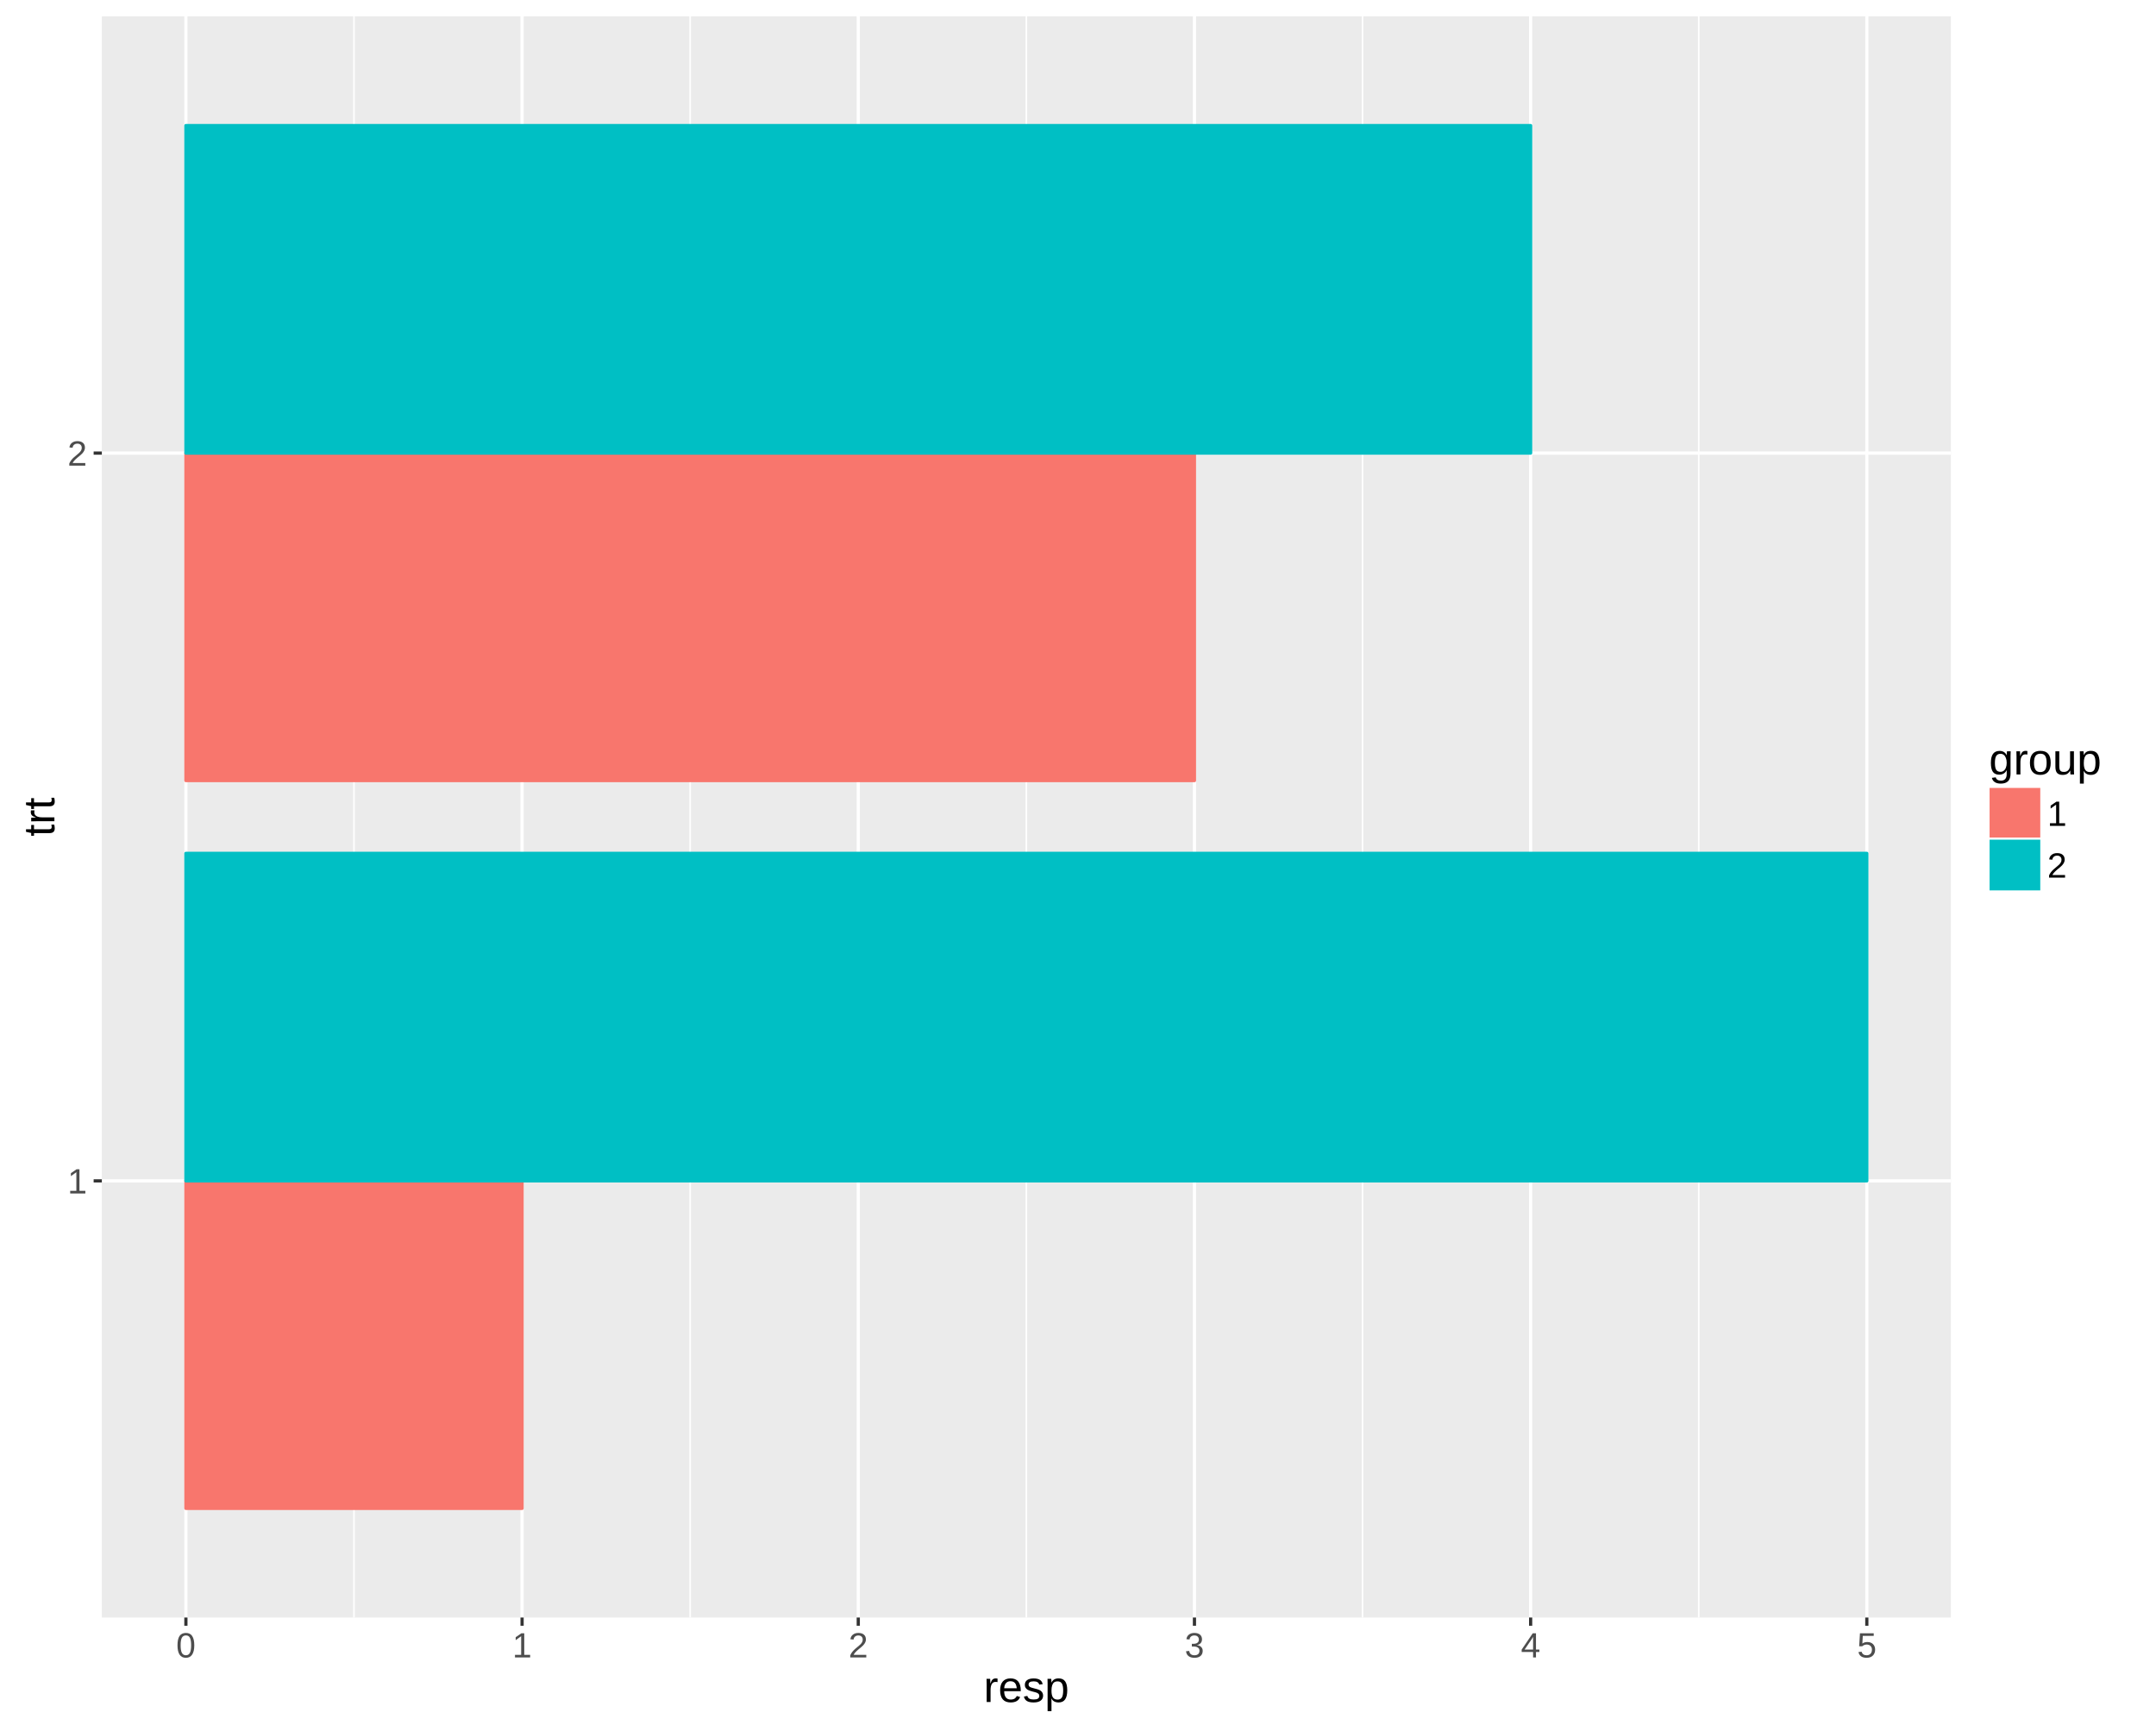
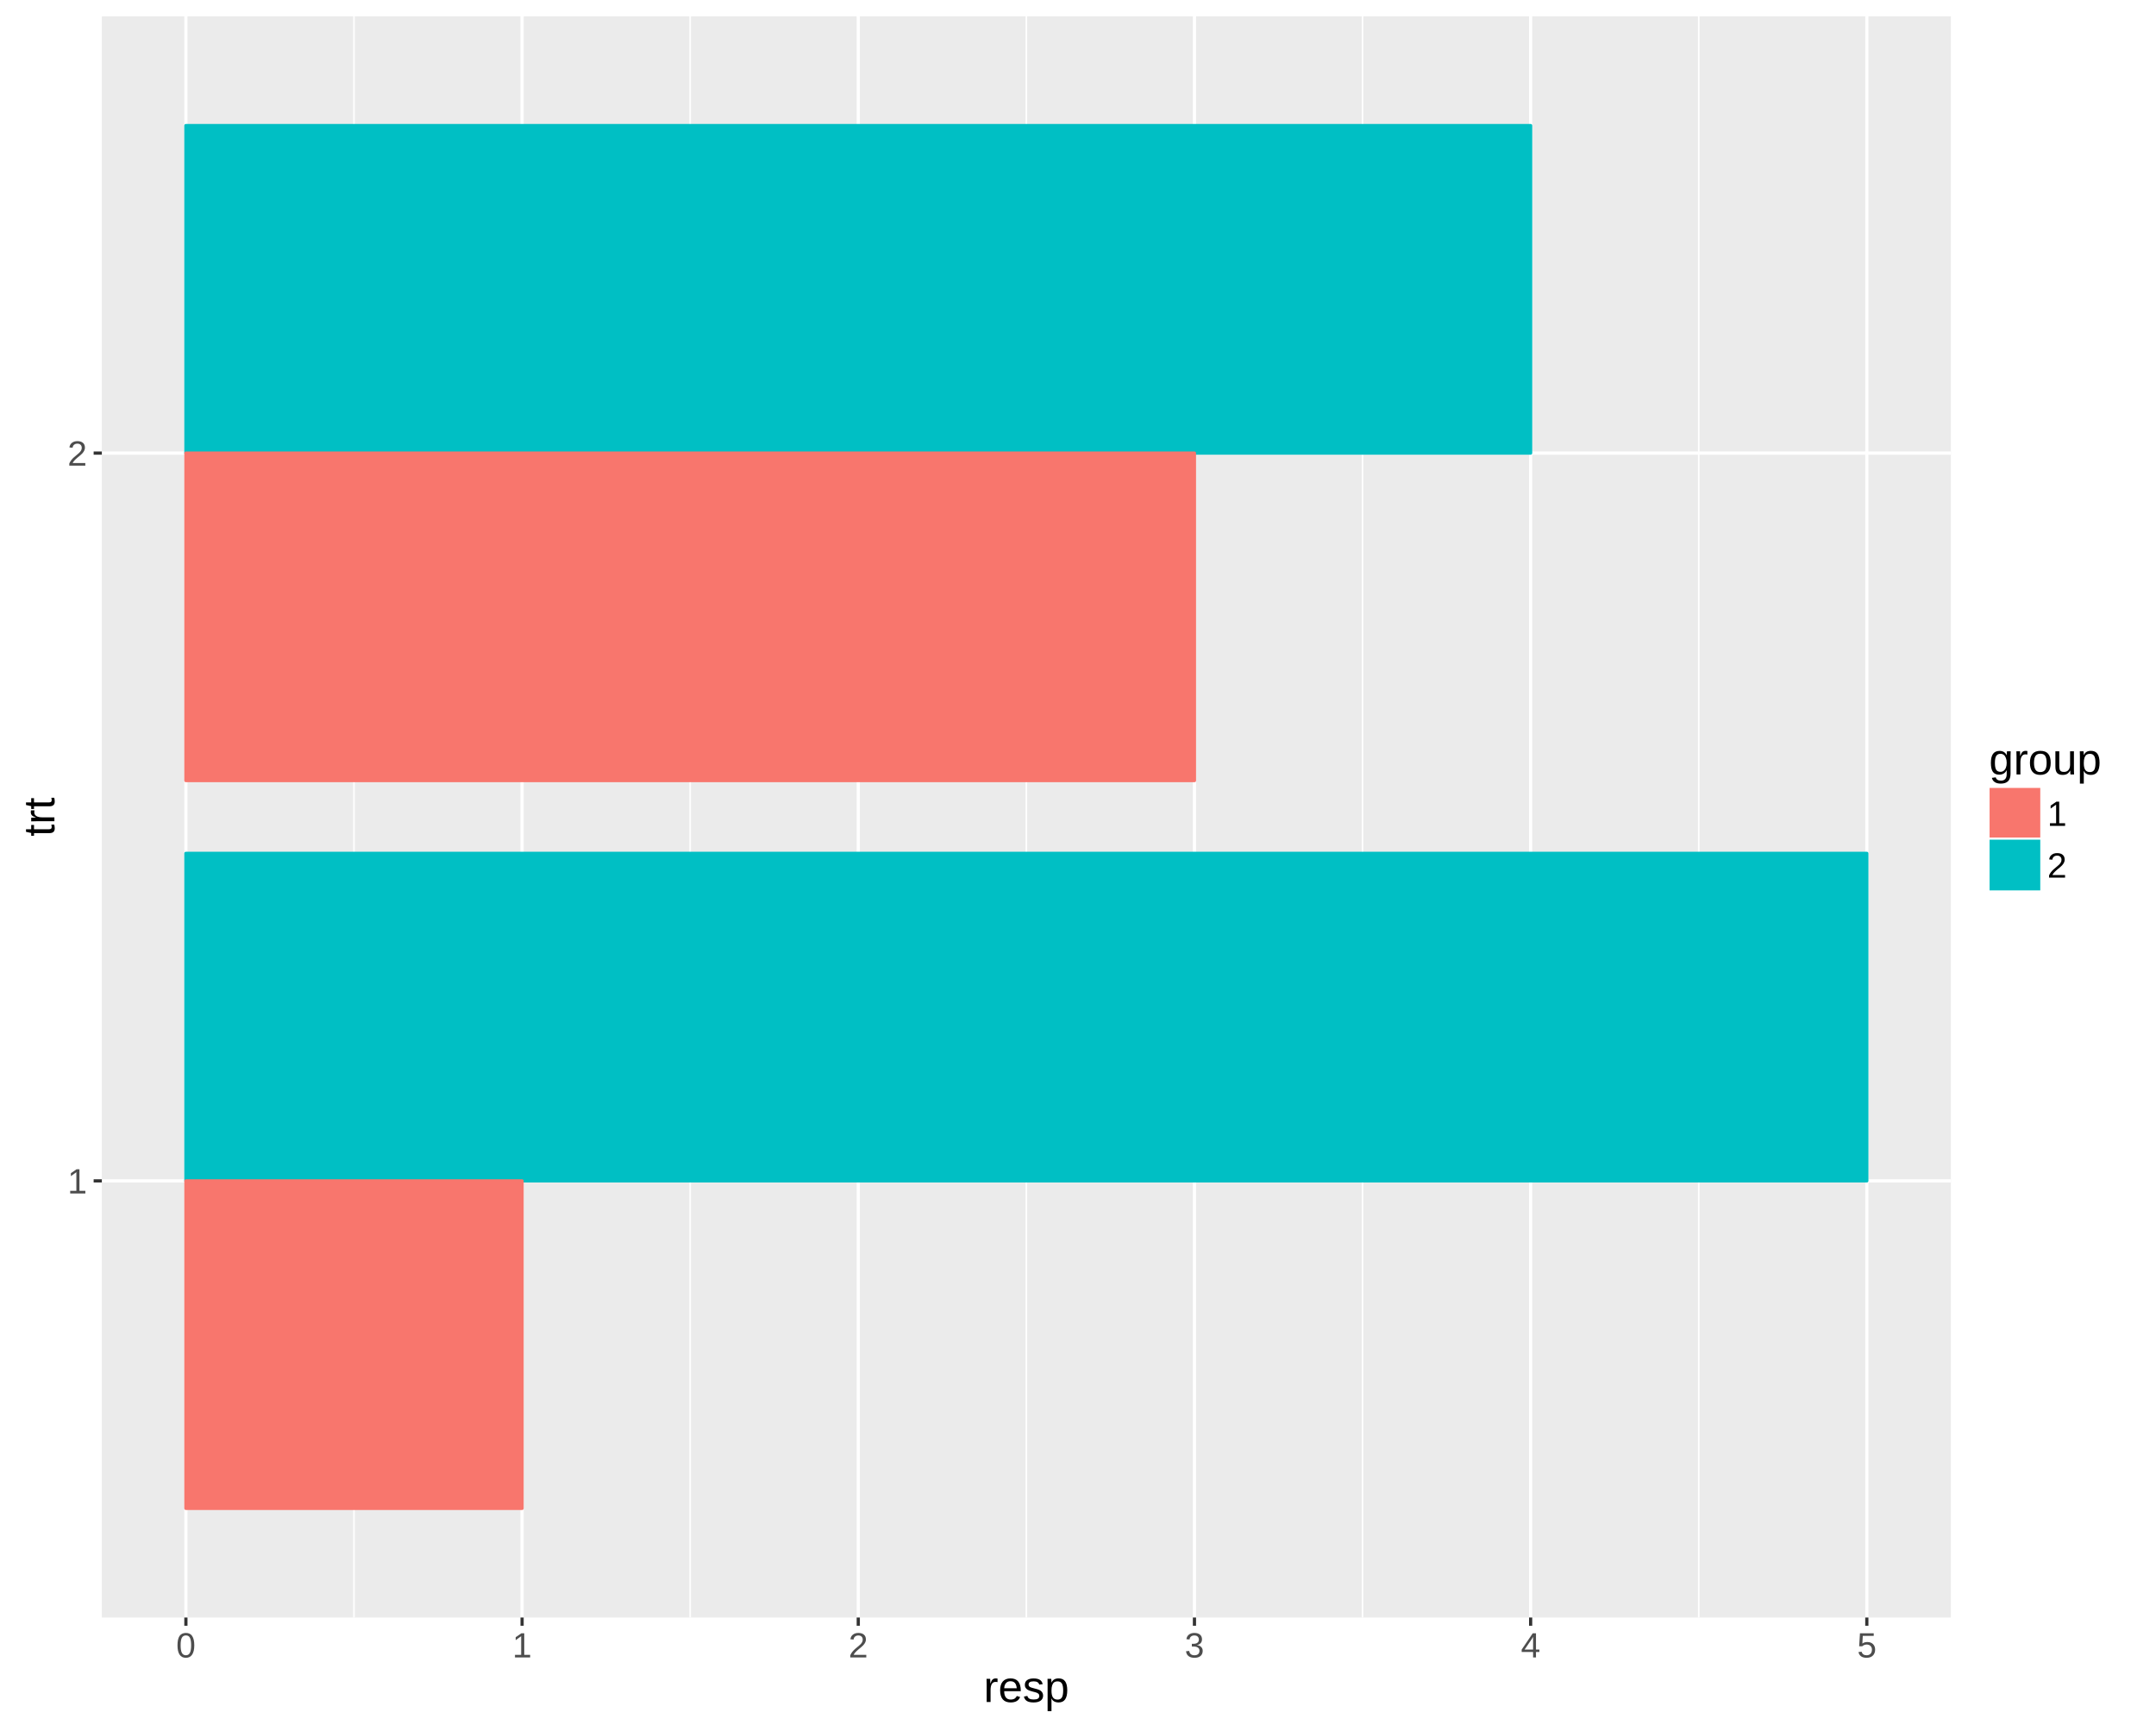
<svg xmlns="http://www.w3.org/2000/svg" viewBox="0 0 720.00 576.00">
  <defs>
    <style type="text/css">
    line, polyline, path, rect, circle {
      fill: none;
      stroke: #000000;
      stroke-linecap: round;
      stroke-linejoin: round;
      stroke-miterlimit: 10.00;
    }
  </style>
  </defs>
  <rect width="100%" height="100%" style="stroke: none; fill: #FFFFFF;" />
  <rect x="0.00" y="0.00" width="720.00" height="576.00" style="stroke-width: 1.07; stroke: #FFFFFF; fill: #FFFFFF;" />
  <defs>
    <clipPath id="cp1">
      <rect x="34.01" y="5.48" width="617.49" height="534.64" />
    </clipPath>
  </defs>
  <rect x="34.01" y="5.48" width="617.49" height="534.64" style="stroke-width: 1.07; stroke: none; fill: #EBEBEB;" clip-path="url(#cp1)" />
  <polyline points="118.21,540.12 118.21,5.48 " style="stroke-width: 0.53; stroke: #FFFFFF; stroke-linecap: butt;" clip-path="url(#cp1)" />
  <polyline points="230.48,540.12 230.48,5.48 " style="stroke-width: 0.53; stroke: #FFFFFF; stroke-linecap: butt;" clip-path="url(#cp1)" />
  <polyline points="342.75,540.12 342.75,5.48 " style="stroke-width: 0.53; stroke: #FFFFFF; stroke-linecap: butt;" clip-path="url(#cp1)" />
  <polyline points="455.02,540.12 455.02,5.48 " style="stroke-width: 0.53; stroke: #FFFFFF; stroke-linecap: butt;" clip-path="url(#cp1)" />
  <polyline points="567.29,540.12 567.29,5.48 " style="stroke-width: 0.53; stroke: #FFFFFF; stroke-linecap: butt;" clip-path="url(#cp1)" />
  <polyline points="34.01,394.31 651.50,394.31 " style="stroke-width: 1.07; stroke: #FFFFFF; stroke-linecap: butt;" clip-path="url(#cp1)" />
  <polyline points="34.01,151.29 651.50,151.29 " style="stroke-width: 1.07; stroke: #FFFFFF; stroke-linecap: butt;" clip-path="url(#cp1)" />
  <polyline points="62.08,540.12 62.08,5.48 " style="stroke-width: 1.07; stroke: #FFFFFF; stroke-linecap: butt;" clip-path="url(#cp1)" />
  <polyline points="174.35,540.12 174.35,5.48 " style="stroke-width: 1.07; stroke: #FFFFFF; stroke-linecap: butt;" clip-path="url(#cp1)" />
  <polyline points="286.62,540.12 286.62,5.48 " style="stroke-width: 1.07; stroke: #FFFFFF; stroke-linecap: butt;" clip-path="url(#cp1)" />
  <polyline points="398.89,540.12 398.89,5.48 " style="stroke-width: 1.07; stroke: #FFFFFF; stroke-linecap: butt;" clip-path="url(#cp1)" />
  <polyline points="511.16,540.12 511.16,5.48 " style="stroke-width: 1.07; stroke: #FFFFFF; stroke-linecap: butt;" clip-path="url(#cp1)" />
  <polyline points="623.43,540.12 623.43,5.48 " style="stroke-width: 1.07; stroke: #FFFFFF; stroke-linecap: butt;" clip-path="url(#cp1)" />
+   <rect x="62.08" y="284.95" width="561.35" height="109.36" style="stroke-width: 1.07; stroke: #00BFC4; stroke-linecap: butt; fill: #00BFC4;" clip-path="url(#cp1)" />
  <rect x="62.08" y="394.31" width="112.27" height="109.36" style="stroke-width: 1.07; stroke: #F8766D; stroke-linecap: butt; fill: #F8766D;" clip-path="url(#cp1)" />
-   <rect x="62.08" y="284.95" width="561.35" height="109.36" style="stroke-width: 1.07; stroke: #00BFC4; stroke-linecap: butt; fill: #00BFC4;" clip-path="url(#cp1)" />
+   <rect x="62.08" y="41.93" width="449.08" height="109.36" style="stroke-width: 1.07; stroke: #00BFC4; stroke-linecap: butt; fill: #00BFC4;" clip-path="url(#cp1)" />
  <rect x="62.08" y="151.29" width="336.81" height="109.36" style="stroke-width: 1.07; stroke: #F8766D; stroke-linecap: butt; fill: #F8766D;" clip-path="url(#cp1)" />
-   <rect x="62.08" y="41.93" width="449.08" height="109.36" style="stroke-width: 1.07; stroke: #00BFC4; stroke-linecap: butt; fill: #00BFC4;" clip-path="url(#cp1)" />
  <defs>
    <clipPath id="cp2">
      <rect x="0.00" y="0.00" width="720.00" height="576.00" />
    </clipPath>
  </defs>
  <g clip-path="url(#cp2)">
    <text x="22.55" y="398.51" style="font-size: 8.80pt; fill: #4D4D4D; font-family: Arial;">1</text>
  </g>
  <g clip-path="url(#cp2)">
    <text x="22.55" y="155.49" style="font-size: 8.80pt; fill: #4D4D4D; font-family: Arial;">2</text>
  </g>
  <polyline points="31.27,394.31 34.01,394.31 " style="stroke-width: 1.07; stroke: #333333; stroke-linecap: butt;" clip-path="url(#cp2)" />
  <polyline points="31.27,151.29 34.01,151.29 " style="stroke-width: 1.07; stroke: #333333; stroke-linecap: butt;" clip-path="url(#cp2)" />
  <polyline points="62.08,542.86 62.08,540.12 " style="stroke-width: 1.07; stroke: #333333; stroke-linecap: butt;" clip-path="url(#cp2)" />
  <polyline points="174.35,542.86 174.35,540.12 " style="stroke-width: 1.07; stroke: #333333; stroke-linecap: butt;" clip-path="url(#cp2)" />
  <polyline points="286.62,542.86 286.62,540.12 " style="stroke-width: 1.07; stroke: #333333; stroke-linecap: butt;" clip-path="url(#cp2)" />
  <polyline points="398.89,542.86 398.89,540.12 " style="stroke-width: 1.07; stroke: #333333; stroke-linecap: butt;" clip-path="url(#cp2)" />
  <polyline points="511.16,542.86 511.16,540.12 " style="stroke-width: 1.07; stroke: #333333; stroke-linecap: butt;" clip-path="url(#cp2)" />
  <polyline points="623.43,542.86 623.43,540.12 " style="stroke-width: 1.07; stroke: #333333; stroke-linecap: butt;" clip-path="url(#cp2)" />
  <g clip-path="url(#cp2)">
    <text x="58.82" y="553.45" style="font-size: 8.80pt; fill: #4D4D4D; font-family: Arial;">0</text>
  </g>
  <g clip-path="url(#cp2)">
    <text x="171.09" y="553.45" style="font-size: 8.80pt; fill: #4D4D4D; font-family: Arial;">1</text>
  </g>
  <g clip-path="url(#cp2)">
    <text x="283.36" y="553.45" style="font-size: 8.80pt; fill: #4D4D4D; font-family: Arial;">2</text>
  </g>
  <g clip-path="url(#cp2)">
    <text x="395.63" y="553.45" style="font-size: 8.80pt; fill: #4D4D4D; font-family: Arial;">3</text>
  </g>
  <g clip-path="url(#cp2)">
    <text x="507.90" y="553.45" style="font-size: 8.80pt; fill: #4D4D4D; font-family: Arial;">4</text>
  </g>
  <g clip-path="url(#cp2)">
    <text x="620.17" y="553.45" style="font-size: 8.80pt; fill: #4D4D4D; font-family: Arial;">5</text>
  </g>
  <g clip-path="url(#cp2)">
    <text x="328.49" y="568.33" style="font-size: 11.00pt; font-family: Arial;">resp</text>
  </g>
  <g clip-path="url(#cp2)">
    <text transform="translate(18.17,279.31) rotate(-90)" style="font-size: 11.00pt; font-family: Arial;">trt</text>
  </g>
  <rect x="660.00" y="243.86" width="46.02" height="57.88" style="stroke-width: 1.07; stroke: none; fill: #FFFFFF;" clip-path="url(#cp2)" />
  <g clip-path="url(#cp2)">
    <text x="664.25" y="258.61" style="font-size: 11.00pt; font-family: Arial;">group</text>
  </g>
  <rect x="664.25" y="262.93" width="17.28" height="17.28" style="stroke-width: 1.07; stroke: #FFFFFF; fill: #F2F2F2;" clip-path="url(#cp2)" />
  <rect x="664.96" y="263.64" width="15.86" height="15.86" style="stroke-width: 1.07; stroke: #F8766D; stroke-linejoin: miter; fill: #F8766D;" clip-path="url(#cp2)" />
  <rect x="664.25" y="280.21" width="17.28" height="17.28" style="stroke-width: 1.07; stroke: #FFFFFF; fill: #F2F2F2;" clip-path="url(#cp2)" />
  <rect x="664.96" y="280.92" width="15.86" height="15.86" style="stroke-width: 1.07; stroke: #00BFC4; stroke-linejoin: miter; fill: #00BFC4;" clip-path="url(#cp2)" />
  <g clip-path="url(#cp2)">
    <text x="683.69" y="275.77" style="font-size: 8.80pt; font-family: Arial;">1</text>
  </g>
  <g clip-path="url(#cp2)">
    <text x="683.69" y="293.05" style="font-size: 8.80pt; font-family: Arial;">2</text>
  </g>
</svg>
